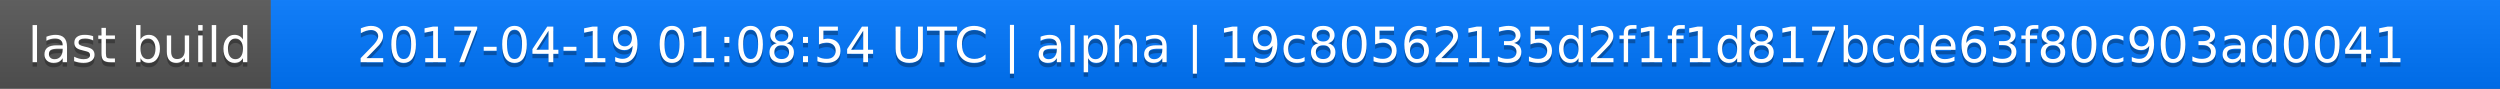
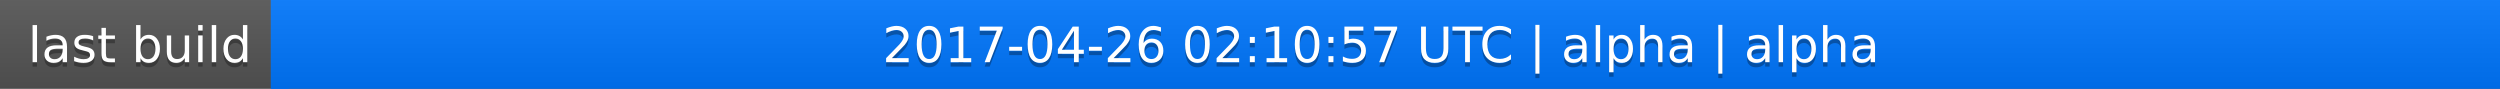
<svg xmlns="http://www.w3.org/2000/svg" width="563" height="20">
  <linearGradient id="a" x2="0" y2="100%">
    <stop offset="0" stop-color="#bbb" stop-opacity=".1" />
    <stop offset="1" stop-opacity=".1" />
  </linearGradient>
  <rect rx="0" width="563" height="20" fill="#555" />
  <rect rx="0" x="61" width="502" height="20" fill="#07f" />
  <path fill="#07f" d="M61 0h4v20h-4z" />
  <rect rx="0" width="563" height="20" fill="url(#a)" />
  <g fill="#fff" text-anchor="middle" font-family="DejaVu Sans,Verdana,Geneva,sans-serif" font-size="11">
    <text x="31.5" y="15" fill="#010101" fill-opacity=".3">last build</text>
    <text x="31.5" y="14">last build</text>
-     <text x="311" y="15" fill="#010101" fill-opacity=".3">2017-04-19 01:08:54 UTC | alpha | 19c80562135d2f1f1d817bcde63f80c903ad0041</text>
-     <text x="311" y="14">2017-04-19 01:08:54 UTC | alpha | 19c80562135d2f1f1d817bcde63f80c903ad0041</text>
+     <text x="311" y="15" fill="#010101" fill-opacity=".3">2017-04-26 02:10:57 UTC | alpha | alpha</text>
+     <text x="311" y="14">2017-04-26 02:10:57 UTC | alpha | alpha</text>
  </g>
</svg>
